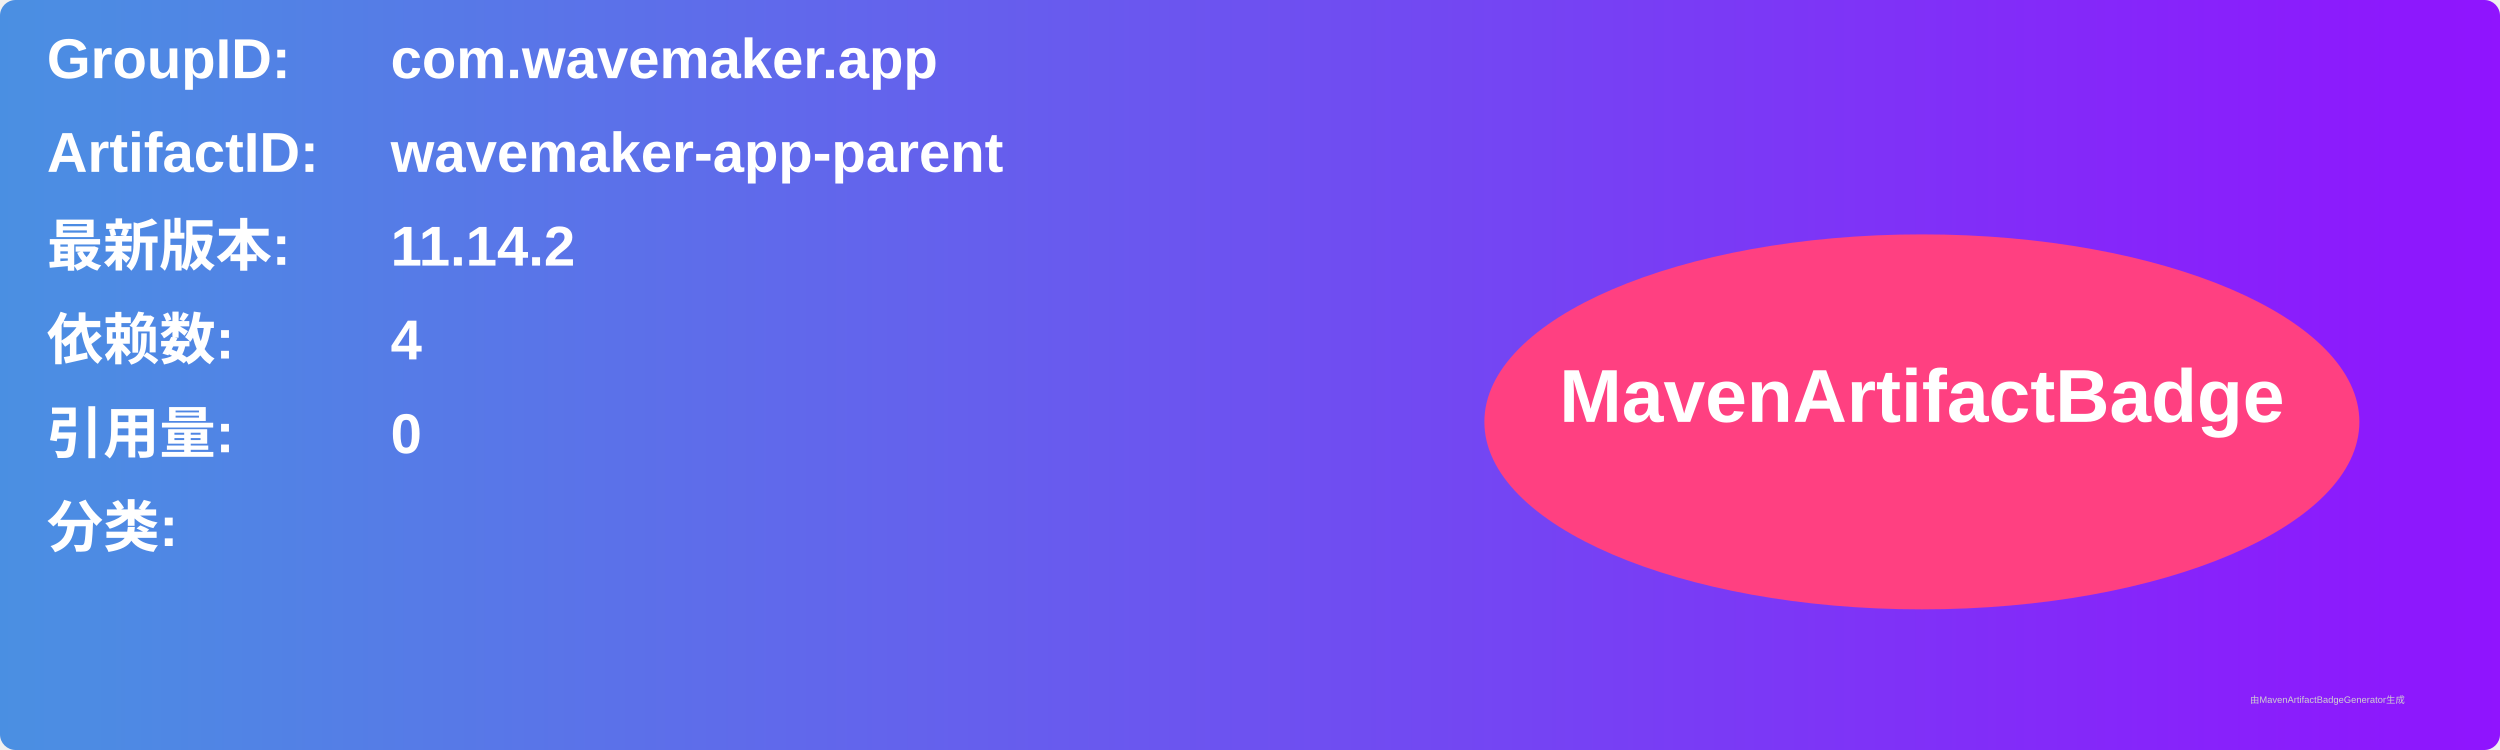
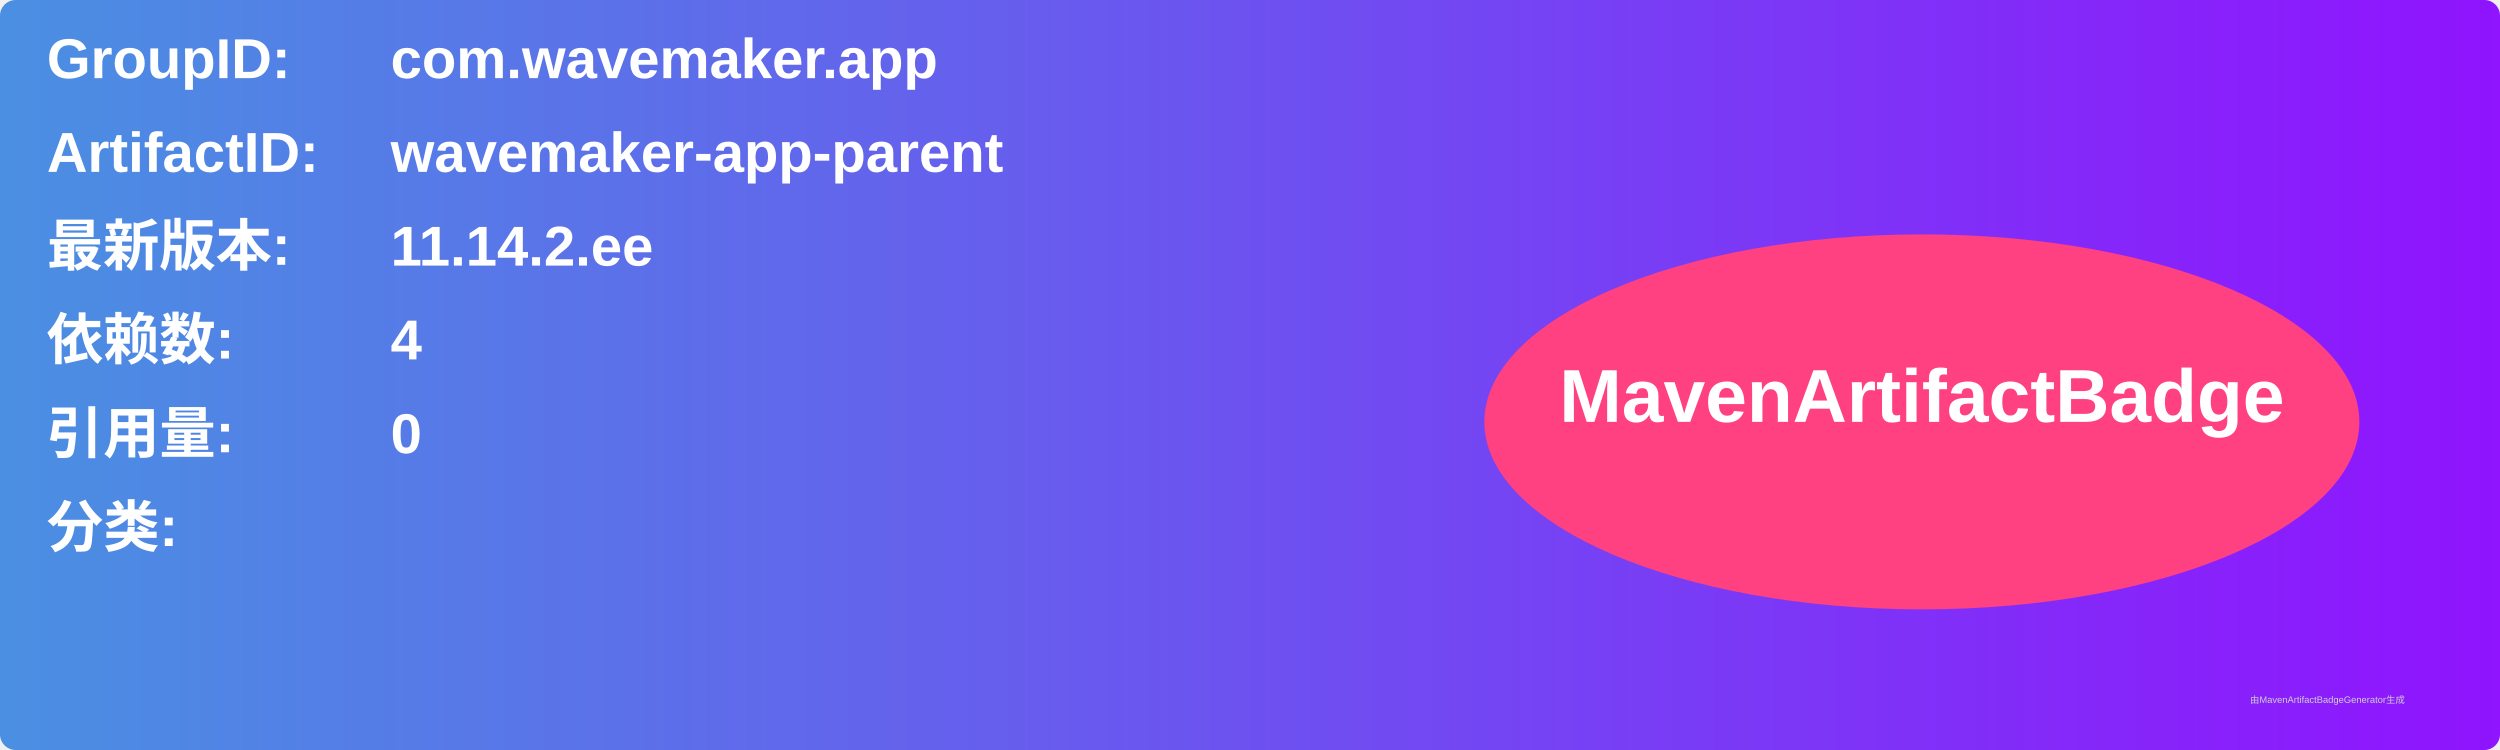
<svg xmlns="http://www.w3.org/2000/svg" width="800" height="240" viewBox="0 0 800 240">
  <linearGradient id="grad" x1="0%" y1="0%" x2="100%" y2="0%">
    <stop offset="0%" stop-color="#4a90e2" />
    <stop offset="100%" stop-color="#9013fe" />
  </linearGradient>
  <rect width="100%" height="100%" rx="5" ry="5" fill="url(#grad)" />
  <g transform="translate(15, 15)">
    <text x="0" y="10" font-family="Arial" font-size="18" fill="white" font-weight="bold" width="260">GroupID:</text>
    <text x="110" y="10" font-family="Arial" font-size="18" fill="white" font-weight="bold" width="460">com.wavemaker.app</text>
    <text x="0" y="40" font-family="Arial" font-size="18" fill="white" font-weight="bold" width="260">ArtifactID:</text>
    <text x="110" y="40" font-family="Arial" font-size="18" fill="white" font-weight="bold" width="460">wavemaker-app-parent</text>
    <text x="0" y="70" font-family="Arial" font-size="18" fill="white" font-weight="bold">最新版本:</text>
    <text x="110" y="70" font-family="Arial" font-size="18" fill="white" font-weight="bold">
-       <tspan font-weight="bold">11.14.2</tspan>
+       <tspan font-weight="bold">11.14.2.ee</tspan>
    </text>
    <text x="0" y="100" font-family="Arial" font-size="18" fill="white" font-weight="bold">依赖数: </text>
    <text x="110" y="100" font-family="Arial" font-size="18" fill="white">
      <tspan font-weight="bold">4</tspan>
    </text>
    <text x="0" y="130" font-family="Arial" font-size="18" fill="white" font-weight="bold">引用量: </text>
    <text x="110" y="130" font-family="Arial" font-size="18" fill="white">
      <tspan font-weight="bold">0</tspan>
    </text>
    <text x="0" y="160" font-family="Arial" font-size="18" fill="white" font-weight="bold">分类:</text>
    <text x="10" y="190" font-family="Arial" font-size="10" fill="white">
      <tspan font-weight="bold" />
    </text>
    <ellipse cx="600" cy="120" rx="140" ry="60" fill="#ff4081" />
    <text x="600" y="120" text-anchor="middle" font-family="Arial" font-size="24" fill="white" font-weight="bold">MavenArtifactBadge</text>
  </g>
  <text x="720" y="225" font-family="Arial" font-size="3" fill="#d0d0d0">由MavenArtifactBadgeGenerator生成</text>
</svg>
